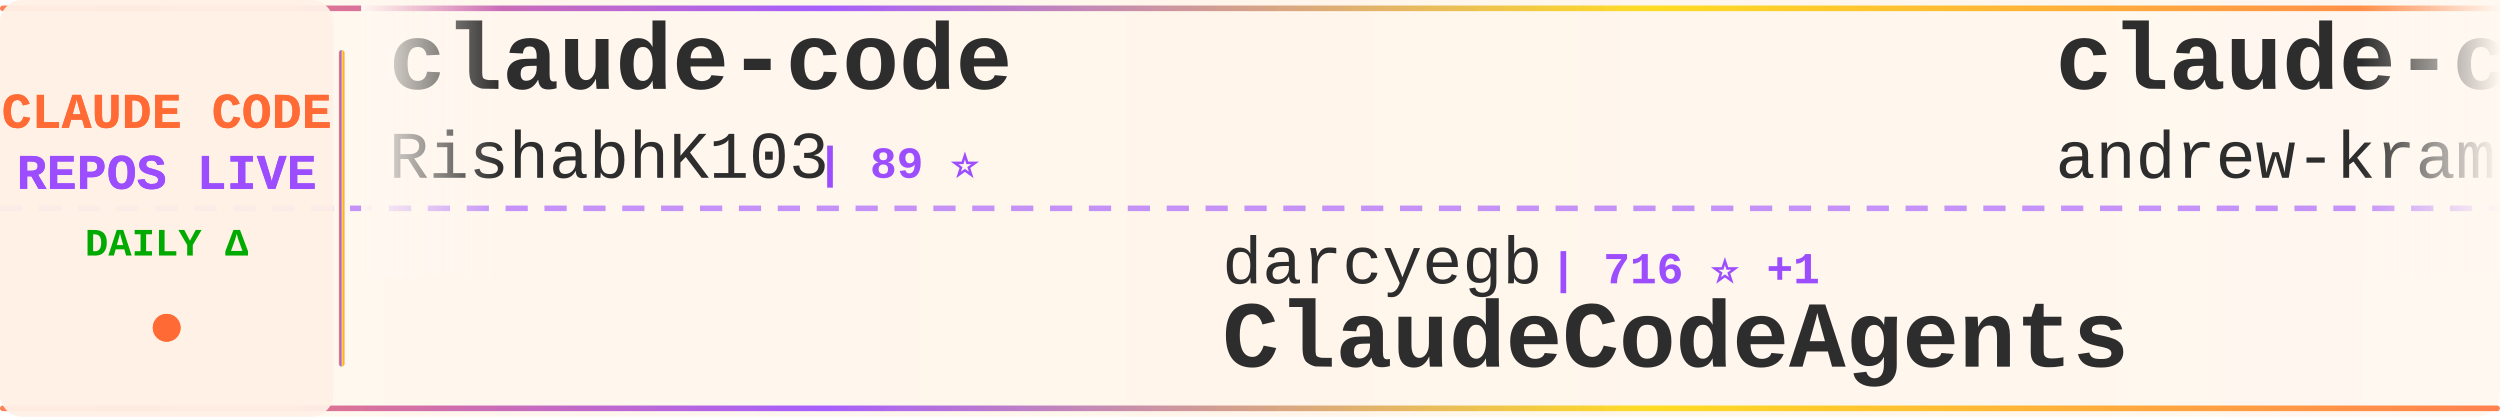
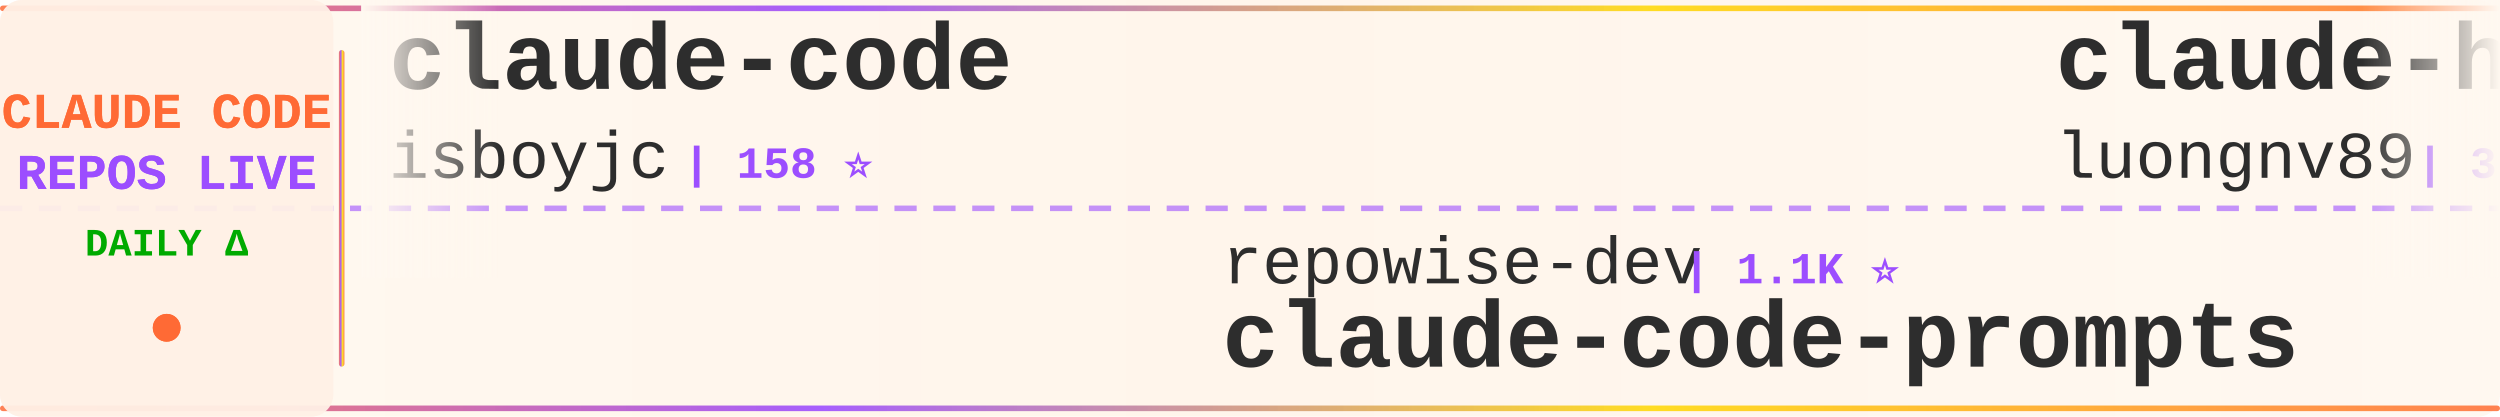
<svg xmlns="http://www.w3.org/2000/svg" width="900" height="150">
  <defs>
    <linearGradient id="tickerBg" x1="0%" y1="0%" x2="100%" y2="0%">
      <stop offset="0%" style="stop-color:#fff8f0;stop-opacity:0.98" />
      <stop offset="50%" style="stop-color:#fff5eb;stop-opacity:1" />
      <stop offset="100%" style="stop-color:#fff8f0;stop-opacity:0.98" />
    </linearGradient>
    <linearGradient id="borderGrad" x1="0%" y1="0%" x2="100%" y2="0%">
      <stop offset="0%" style="stop-color:#FF6B35;stop-opacity:0.85">
        <animate attributeName="stop-opacity" values="0.85;1;0.85" dur="2s" repeatCount="indefinite" />
      </stop>
      <stop offset="33%" style="stop-color:#9C4EFF;stop-opacity:0.9">
        <animate attributeName="stop-opacity" values="0.9;1;0.9" dur="2.2s" repeatCount="indefinite" />
      </stop>
      <stop offset="66%" style="stop-color:#FFD700;stop-opacity:0.85">
        <animate attributeName="stop-opacity" values="0.85;1;0.85" dur="1.8s" repeatCount="indefinite" />
      </stop>
      <stop offset="100%" style="stop-color:#FF6B35;stop-opacity:0.85">
        <animate attributeName="stop-opacity" values="0.85;1;0.85" dur="2s" repeatCount="indefinite" />
      </stop>
    </linearGradient>
    <filter id="textGlow">
      <feGaussianBlur stdDeviation="0.15" result="coloredBlur" />
      <feMerge>
        <feMergeNode in="coloredBlur" />
        <feMergeNode in="SourceGraphic" />
      </feMerge>
    </filter>
    <filter id="metricGlow">
      <feGaussianBlur stdDeviation="0.2" result="coloredBlur" />
      <feMerge>
        <feMergeNode in="coloredBlur" />
        <feMergeNode in="SourceGraphic" />
      </feMerge>
    </filter>
    <linearGradient id="leftFade" x1="0%" y1="0%" x2="100%" y2="0%">
      <stop offset="0%" style="stop-color:#fff8f0;stop-opacity:1" />
      <stop offset="100%" style="stop-color:#fff8f0;stop-opacity:0" />
    </linearGradient>
    <linearGradient id="rightFade" x1="0%" y1="0%" x2="100%" y2="0%">
      <stop offset="0%" style="stop-color:#fff8f0;stop-opacity:0" />
      <stop offset="100%" style="stop-color:#fff8f0;stop-opacity:1" />
    </linearGradient>
  </defs>
  <rect width="900" height="150" fill="url(#tickerBg)" rx="8" />
  <rect x="0" y="2" width="900" height="2" fill="url(#borderGrad)" rx="1" />
  <rect x="0" y="146" width="900" height="2" fill="url(#borderGrad)" rx="1" />
  <line x1="0" y1="75" x2="900" y2="75" stroke="#9C4EFF" stroke-width="2" stroke-dasharray="8 6" opacity="0.6" />
  <rect x="0" y="0" width="120" height="150" fill="#fff0e6" opacity="0.95" rx="8" />
  <text x="60" y="46" font-family="'Courier New', monospace" font-size="18" font-weight="bold" fill="#FF6B35" text-anchor="middle" filter="url(#textGlow)">
    CLAUDE CODE
  </text>
  <text x="60" y="68" font-family="'Courier New', monospace" font-size="18" font-weight="bold" fill="#9C4EFF" text-anchor="middle" filter="url(#textGlow)">
    REPOS LIVE
  </text>
  <text x="60" y="92" font-family="'Courier New', monospace" font-size="14" font-weight="bold" fill="#00aa00" text-anchor="middle">
    DAILY Δ
  </text>
  <circle cx="60" cy="118" r="5" fill="#FF6B35" filter="url(#metricGlow)">
    <animate attributeName="r" values="4;6;4" dur="1.5s" repeatCount="indefinite" />
    <animate attributeName="opacity" values="0.6;1;0.6" dur="1.5s" repeatCount="indefinite" />
  </circle>
  <rect x="122" y="18" width="2" height="114" fill="url(#borderGrad)" rx="1" />
  <clipPath id="tickerClip">
    <rect x="130" y="0" width="770" height="150" />
  </clipPath>
  <g clip-path="url(#tickerClip)">
    <g id="tickerItems">
      <animateTransform attributeName="transform" attributeType="XML" type="translate" from="0 0" to="-3000 0" dur="54s" repeatCount="indefinite" />
      <g transform="translate(0, 0)">
        <text x="140" y="32" font-family="'Courier New', monospace" font-size="34" font-weight="bold" fill="#2d2d2d">claude-code</text>
-         <text x="140" y="64" font-family="'Courier New', monospace" font-size="24" font-weight="normal" fill="#2d2d2d" opacity="1.0">RishabhK103</text>
-         <text x="294" y="64" font-family="'Courier New', monospace" font-size="16" font-weight="bold" fill="#9C4EFF"> | 89 ⭐</text>
+         <text x="140" y="64" font-family="'Courier New', monospace" font-size="24" font-weight="normal" fill="#2d2d2d" opacity="1.0">isboyjc</text>
+         <text x="246" y="64" font-family="'Courier New', monospace" font-size="16" font-weight="bold" fill="#9C4EFF"> | 158 ⭐</text>
      </g>
      <g transform="translate(300, 0)">
+         <text x="140" y="102" font-family="'Courier New', monospace" font-size="24" font-weight="normal" fill="#2d2d2d" opacity="1.0">repowise-dev</text>
+         <text x="306" y="102" font-family="'Courier New', monospace" font-size="16" font-weight="bold" fill="#9C4EFF"> | 1.1K ⭐</text>
+         <text x="140" y="132" font-family="'Courier New', monospace" font-size="34" font-weight="bold" fill="#2d2d2d">claude-code-prompts</text>
+       </g>
+       <g transform="translate(600, 0)">
+         <text x="140" y="32" font-family="'Courier New', monospace" font-size="34" font-weight="bold" fill="#2d2d2d">claude-howto</text>
+         <text x="140" y="64" font-family="'Courier New', monospace" font-size="24" font-weight="normal" fill="#2d2d2d" opacity="1.0">luongnv89</text>
+         <text x="270" y="64" font-family="'Courier New', monospace" font-size="16" font-weight="bold" fill="#9C4EFF"> | 36.1K ⭐ +656</text>
+       </g>
+       <g transform="translate(900, 0)">
+         <text x="140" y="102" font-family="'Courier New', monospace" font-size="24" font-weight="normal" fill="#2d2d2d" opacity="1.0">AICoderTudou</text>
+         <text x="306" y="102" font-family="'Courier New', monospace" font-size="16" font-weight="bold" fill="#9C4EFF"> | 500 ⭐</text>
+         <text x="140" y="132" font-family="'Courier New', monospace" font-size="34" font-weight="bold" fill="#2d2d2d">claude-code-tudou</text>
+       </g>
+       <g transform="translate(1200, 0)">
+         <text x="140" y="32" font-family="'Courier New', monospace" font-size="34" font-weight="bold" fill="#2d2d2d">claude-code-cli</text>
+         <text x="140" y="64" font-family="'Courier New', monospace" font-size="24" font-weight="normal" fill="#2d2d2d" opacity="1.0">huangserva</text>
+         <text x="282" y="64" font-family="'Courier New', monospace" font-size="16" font-weight="bold" fill="#9C4EFF"> | 601 ⭐ +2</text>
+       </g>
+       <g transform="translate(1500, 0)">
        <text x="140" y="102" font-family="'Courier New', monospace" font-size="24" font-weight="normal" fill="#2d2d2d" opacity="1.0">darcyegb</text>
        <text x="258" y="102" font-family="'Courier New', monospace" font-size="16" font-weight="bold" fill="#9C4EFF"> | 716 ⭐ +1</text>
        <text x="140" y="132" font-family="'Courier New', monospace" font-size="34" font-weight="bold" fill="#2d2d2d">ClaudeCodeAgents</text>
      </g>
-       <g transform="translate(600, 0)">
-         <text x="140" y="32" font-family="'Courier New', monospace" font-size="34" font-weight="bold" fill="#2d2d2d">claude-code-source-build</text>
-         <text x="140" y="64" font-family="'Courier New', monospace" font-size="24" font-weight="normal" fill="#2d2d2d" opacity="1.0">andrew-kramer-inno</text>
-         <text x="378" y="64" font-family="'Courier New', monospace" font-size="16" font-weight="bold" fill="#9C4EFF"> | 592 ⭐</text>
-       </g>
-       <g transform="translate(900, 0)">
-         <text x="140" y="102" font-family="'Courier New', monospace" font-size="24" font-weight="normal" fill="#2d2d2d" opacity="1.0">Donchitos</text>
-         <text x="270" y="102" font-family="'Courier New', monospace" font-size="16" font-weight="bold" fill="#9C4EFF"> | 21.2K ⭐ +77</text>
-         <text x="140" y="132" font-family="'Courier New', monospace" font-size="34" font-weight="bold" fill="#2d2d2d">Claude-Code-Game-Studios</text>
-       </g>
-       <g transform="translate(1200, 0)">
-         <text x="140" y="32" font-family="'Courier New', monospace" font-size="34" font-weight="bold" fill="#2d2d2d">claude-code-spec-workflo...</text>
-         <text x="140" y="64" font-family="'Courier New', monospace" font-size="24" font-weight="normal" fill="#2d2d2d" opacity="1.0">Pimzino</text>
-         <text x="246" y="64" font-family="'Courier New', monospace" font-size="16" font-weight="bold" fill="#9C4EFF"> | 3.8K ⭐ +2</text>
-       </g>
-       <g transform="translate(1500, 0)">
-         <text x="140" y="102" font-family="'Courier New', monospace" font-size="24" font-weight="normal" fill="#2d2d2d" opacity="1.0">fazxes</text>
-         <text x="234" y="102" font-family="'Courier New', monospace" font-size="16" font-weight="bold" fill="#9C4EFF"> | 220 ⭐</text>
-         <text x="140" y="132" font-family="'Courier New', monospace" font-size="34" font-weight="bold" fill="#2d2d2d">Claude-code</text>
-       </g>
      <g transform="translate(1800, 0)">
-         <text x="140" y="32" font-family="'Courier New', monospace" font-size="34" font-weight="bold" fill="#2d2d2d">claude_codex_bridge</text>
-         <text x="140" y="64" font-family="'Courier New', monospace" font-size="24" font-weight="normal" fill="#2d2d2d" opacity="1.0">SeemSeam</text>
-         <text x="258" y="64" font-family="'Courier New', monospace" font-size="16" font-weight="bold" fill="#9C4EFF"> | 2.9K ⭐ +8</text>
+         <text x="140" y="32" font-family="'Courier New', monospace" font-size="34" font-weight="bold" fill="#2d2d2d">claude-code-transcripts</text>
+         <text x="140" y="64" font-family="'Courier New', monospace" font-size="24" font-weight="normal" fill="#2d2d2d" opacity="1.0">simonw</text>
+         <text x="234" y="64" font-family="'Courier New', monospace" font-size="16" font-weight="bold" fill="#9C4EFF"> | 1.6K ⭐ +3</text>
      </g>
      <g transform="translate(2100, 0)">
-         <text x="140" y="102" font-family="'Courier New', monospace" font-size="24" font-weight="normal" fill="#2d2d2d" opacity="1.0">https-deeplearning-ai</text>
-         <text x="414" y="102" font-family="'Courier New', monospace" font-size="16" font-weight="bold" fill="#9C4EFF"> | 524 ⭐ +2</text>
-         <text x="140" y="132" font-family="'Courier New', monospace" font-size="34" font-weight="bold" fill="#2d2d2d">sc-claude-code-files</text>
+         <text x="140" y="102" font-family="'Courier New', monospace" font-size="24" font-weight="normal" fill="#2d2d2d" opacity="1.0">edmund-io</text>
+         <text x="270" y="102" font-family="'Courier New', monospace" font-size="16" font-weight="bold" fill="#9C4EFF"> | 1.5K ⭐</text>
+         <text x="140" y="132" font-family="'Courier New', monospace" font-size="34" font-weight="bold" fill="#2d2d2d">edmunds-claude-code</text>
      </g>
      <g transform="translate(2400, 0)">
-         <text x="140" y="32" font-family="'Courier New', monospace" font-size="34" font-weight="bold" fill="#2d2d2d">claude-code</text>
-         <text x="140" y="64" font-family="'Courier New', monospace" font-size="24" font-weight="normal" fill="#2d2d2d" opacity="1.0">xorespesp</text>
-         <text x="270" y="64" font-family="'Courier New', monospace" font-size="16" font-weight="bold" fill="#9C4EFF"> | 225 ⭐</text>
+         <text x="140" y="32" font-family="'Courier New', monospace" font-size="34" font-weight="bold" fill="#2d2d2d">claude-code-my-workflow</text>
+         <text x="140" y="64" font-family="'Courier New', monospace" font-size="24" font-weight="normal" fill="#2d2d2d" opacity="1.0">pedrohcgs</text>
+         <text x="270" y="64" font-family="'Courier New', monospace" font-size="16" font-weight="bold" fill="#9C4EFF"> | 1.2K ⭐ +8</text>
      </g>
      <g transform="translate(2700, 0)">
-         <text x="140" y="102" font-family="'Courier New', monospace" font-size="24" font-weight="normal" fill="#2d2d2d" opacity="1.0">tanbiralam</text>
-         <text x="282" y="102" font-family="'Courier New', monospace" font-size="16" font-weight="bold" fill="#9C4EFF"> | 1.8K ⭐ +4</text>
-         <text x="140" y="132" font-family="'Courier New', monospace" font-size="34" font-weight="bold" fill="#2d2d2d">claude-code</text>
+         <text x="140" y="102" font-family="'Courier New', monospace" font-size="24" font-weight="normal" fill="#2d2d2d" opacity="1.0">hangsman</text>
+         <text x="258" y="102" font-family="'Courier New', monospace" font-size="16" font-weight="bold" fill="#9C4EFF"> | 783 ⭐ +1</text>
+         <text x="140" y="132" font-family="'Courier New', monospace" font-size="34" font-weight="bold" fill="#2d2d2d">claude-code-source</text>
      </g>
      <g transform="translate(3000, 0)">
        <text x="140" y="32" font-family="'Courier New', monospace" font-size="34" font-weight="bold" fill="#2d2d2d">claude-code</text>
-         <text x="140" y="64" font-family="'Courier New', monospace" font-size="24" font-weight="normal" fill="#2d2d2d" opacity="1.0">RishabhK103</text>
-         <text x="294" y="64" font-family="'Courier New', monospace" font-size="16" font-weight="bold" fill="#9C4EFF"> | 89 ⭐</text>
+         <text x="140" y="64" font-family="'Courier New', monospace" font-size="24" font-weight="normal" fill="#2d2d2d" opacity="1.0">isboyjc</text>
+         <text x="246" y="64" font-family="'Courier New', monospace" font-size="16" font-weight="bold" fill="#9C4EFF"> | 158 ⭐</text>
      </g>
      <g transform="translate(3300, 0)">
-         <text x="140" y="102" font-family="'Courier New', monospace" font-size="24" font-weight="normal" fill="#2d2d2d" opacity="1.0">darcyegb</text>
-         <text x="258" y="102" font-family="'Courier New', monospace" font-size="16" font-weight="bold" fill="#9C4EFF"> | 716 ⭐ +1</text>
-         <text x="140" y="132" font-family="'Courier New', monospace" font-size="34" font-weight="bold" fill="#2d2d2d">ClaudeCodeAgents</text>
+         <text x="140" y="102" font-family="'Courier New', monospace" font-size="24" font-weight="normal" fill="#2d2d2d" opacity="1.0">repowise-dev</text>
+         <text x="306" y="102" font-family="'Courier New', monospace" font-size="16" font-weight="bold" fill="#9C4EFF"> | 1.1K ⭐</text>
+         <text x="140" y="132" font-family="'Courier New', monospace" font-size="34" font-weight="bold" fill="#2d2d2d">claude-code-prompts</text>
      </g>
      <g transform="translate(3600, 0)">
-         <text x="140" y="32" font-family="'Courier New', monospace" font-size="34" font-weight="bold" fill="#2d2d2d">claude-code-source-build</text>
-         <text x="140" y="64" font-family="'Courier New', monospace" font-size="24" font-weight="normal" fill="#2d2d2d" opacity="1.0">andrew-kramer-inno</text>
-         <text x="378" y="64" font-family="'Courier New', monospace" font-size="16" font-weight="bold" fill="#9C4EFF"> | 592 ⭐</text>
+         <text x="140" y="32" font-family="'Courier New', monospace" font-size="34" font-weight="bold" fill="#2d2d2d">claude-howto</text>
+         <text x="140" y="64" font-family="'Courier New', monospace" font-size="24" font-weight="normal" fill="#2d2d2d" opacity="1.0">luongnv89</text>
+         <text x="270" y="64" font-family="'Courier New', monospace" font-size="16" font-weight="bold" fill="#9C4EFF"> | 36.1K ⭐ +656</text>
      </g>
      <g transform="translate(3900, 0)">
-         <text x="140" y="102" font-family="'Courier New', monospace" font-size="24" font-weight="normal" fill="#2d2d2d" opacity="1.0">Donchitos</text>
-         <text x="270" y="102" font-family="'Courier New', monospace" font-size="16" font-weight="bold" fill="#9C4EFF"> | 21.2K ⭐ +77</text>
-         <text x="140" y="132" font-family="'Courier New', monospace" font-size="34" font-weight="bold" fill="#2d2d2d">Claude-Code-Game-Studios</text>
+         <text x="140" y="102" font-family="'Courier New', monospace" font-size="24" font-weight="normal" fill="#2d2d2d" opacity="1.0">AICoderTudou</text>
+         <text x="306" y="102" font-family="'Courier New', monospace" font-size="16" font-weight="bold" fill="#9C4EFF"> | 500 ⭐</text>
+         <text x="140" y="132" font-family="'Courier New', monospace" font-size="34" font-weight="bold" fill="#2d2d2d">claude-code-tudou</text>
      </g>
    </g>
  </g>
  <rect x="130" y="0" width="50" height="100" fill="url(#leftFade)" />
  <rect x="850" y="0" width="50" height="100" fill="url(#rightFade)" />
</svg>
